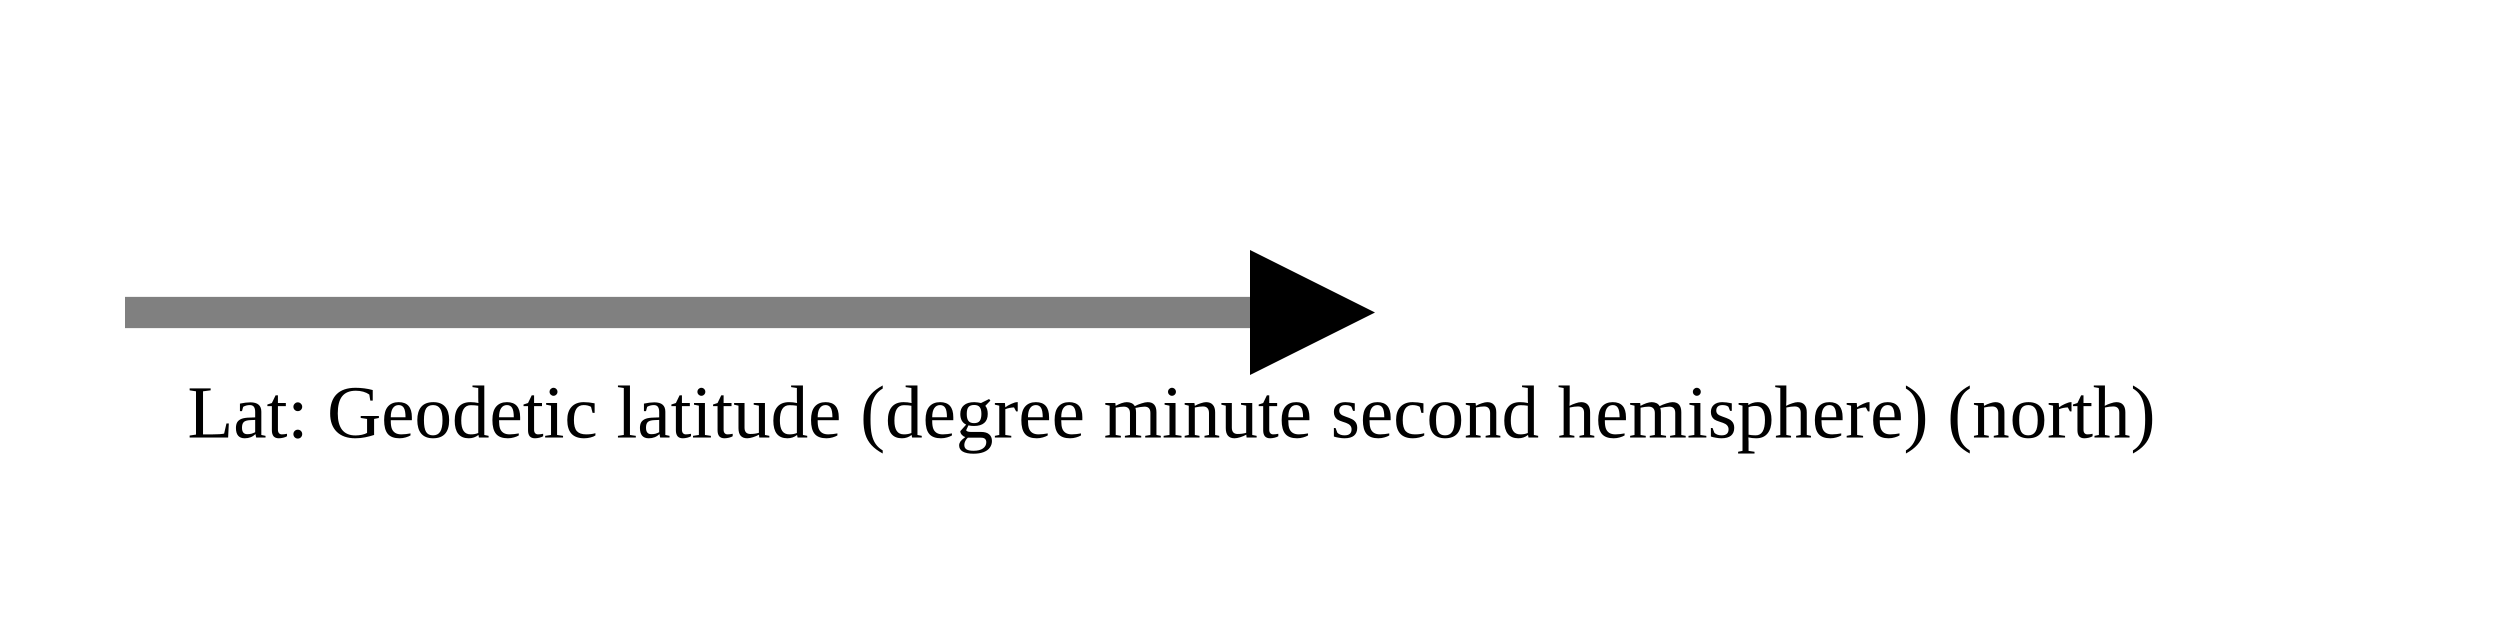
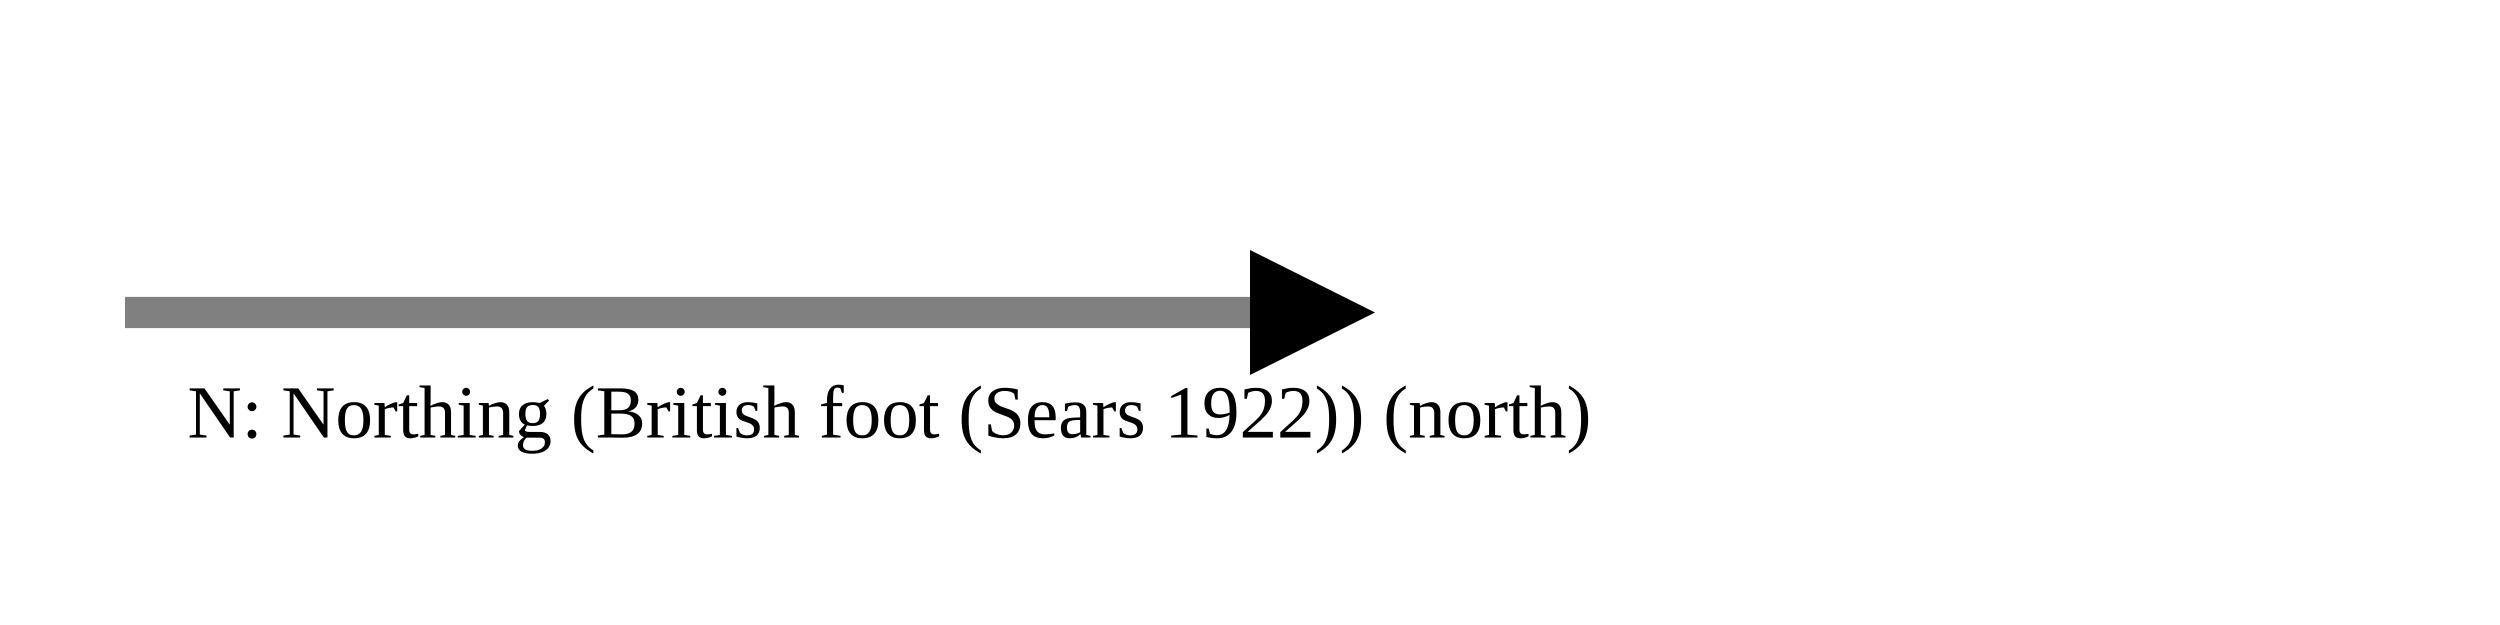
<svg xmlns="http://www.w3.org/2000/svg" version="1.1" width="400" height="100" viewbox="0 0 275 100">
  <defs>
    <marker id="arrowhead" markerWidth="10" markerHeight="7" refX="0" refY="2" orient="auto">
      <polygon points="0 0, 4 2, 0 4" />
    </marker>
  </defs>
  <line x1="20" y1="50" x2="200" y2="50" stroke="gray" stroke-width="5" marker-end="url(#arrowhead)" />
-   <text x="30" y="70" class="small">Lat: Geodetic latitude (degree minute second hemisphere) (north)</text>
+   <text x="30" y="70" class="small">N: Northing (British foot (Sears 1922)) (north)</text>
</svg>
